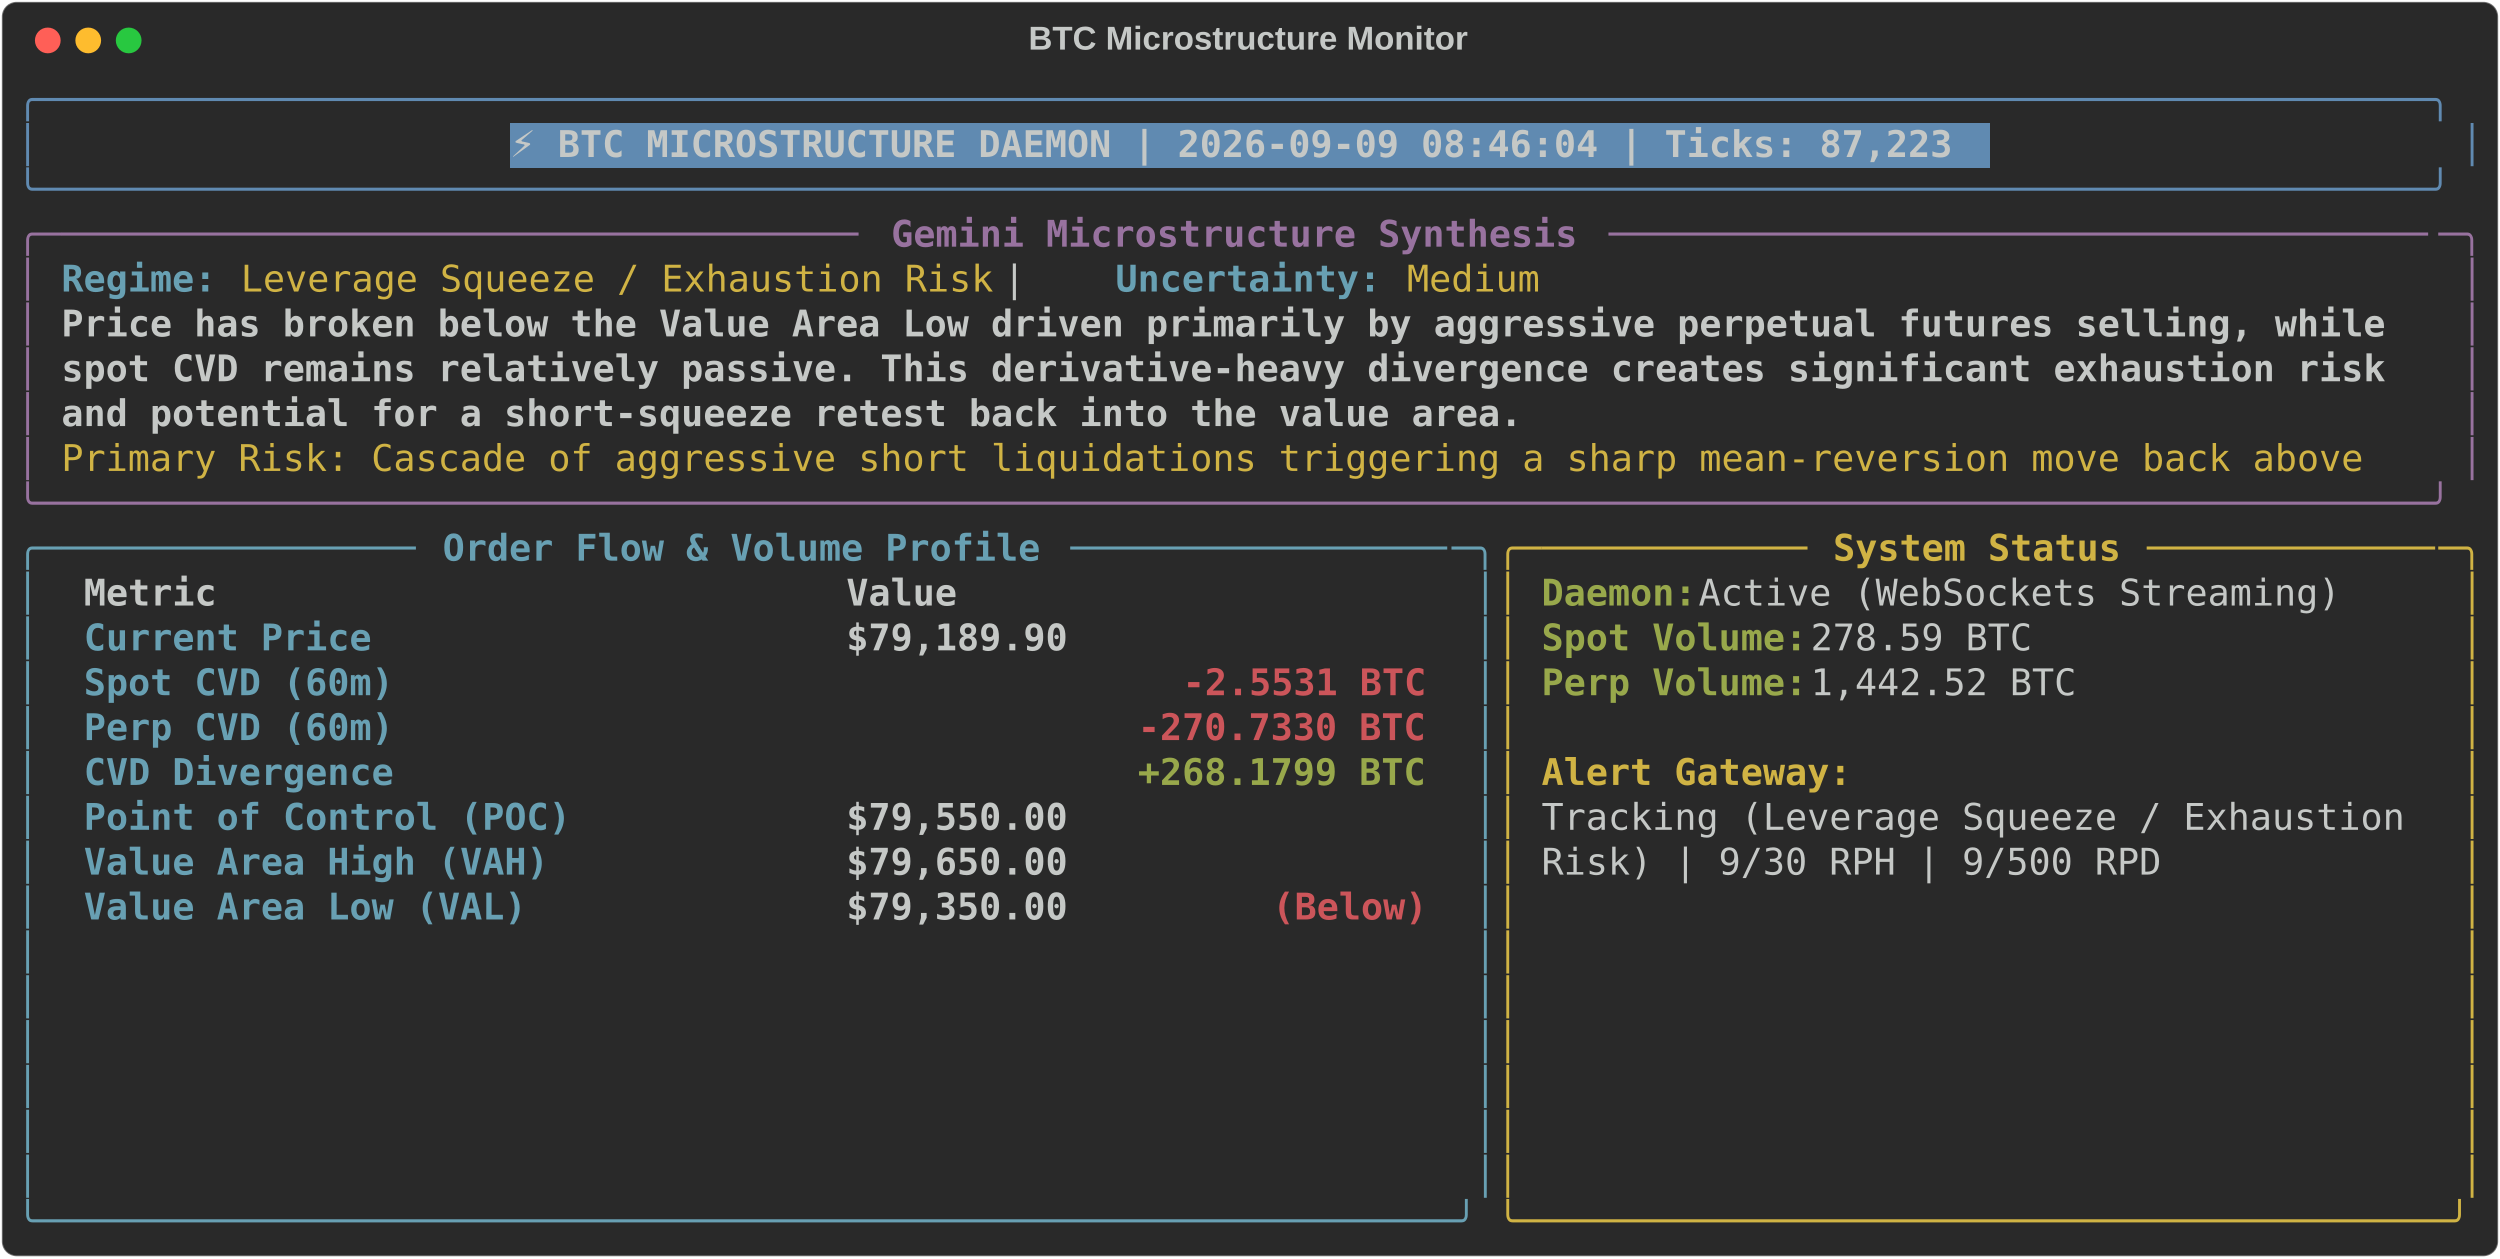
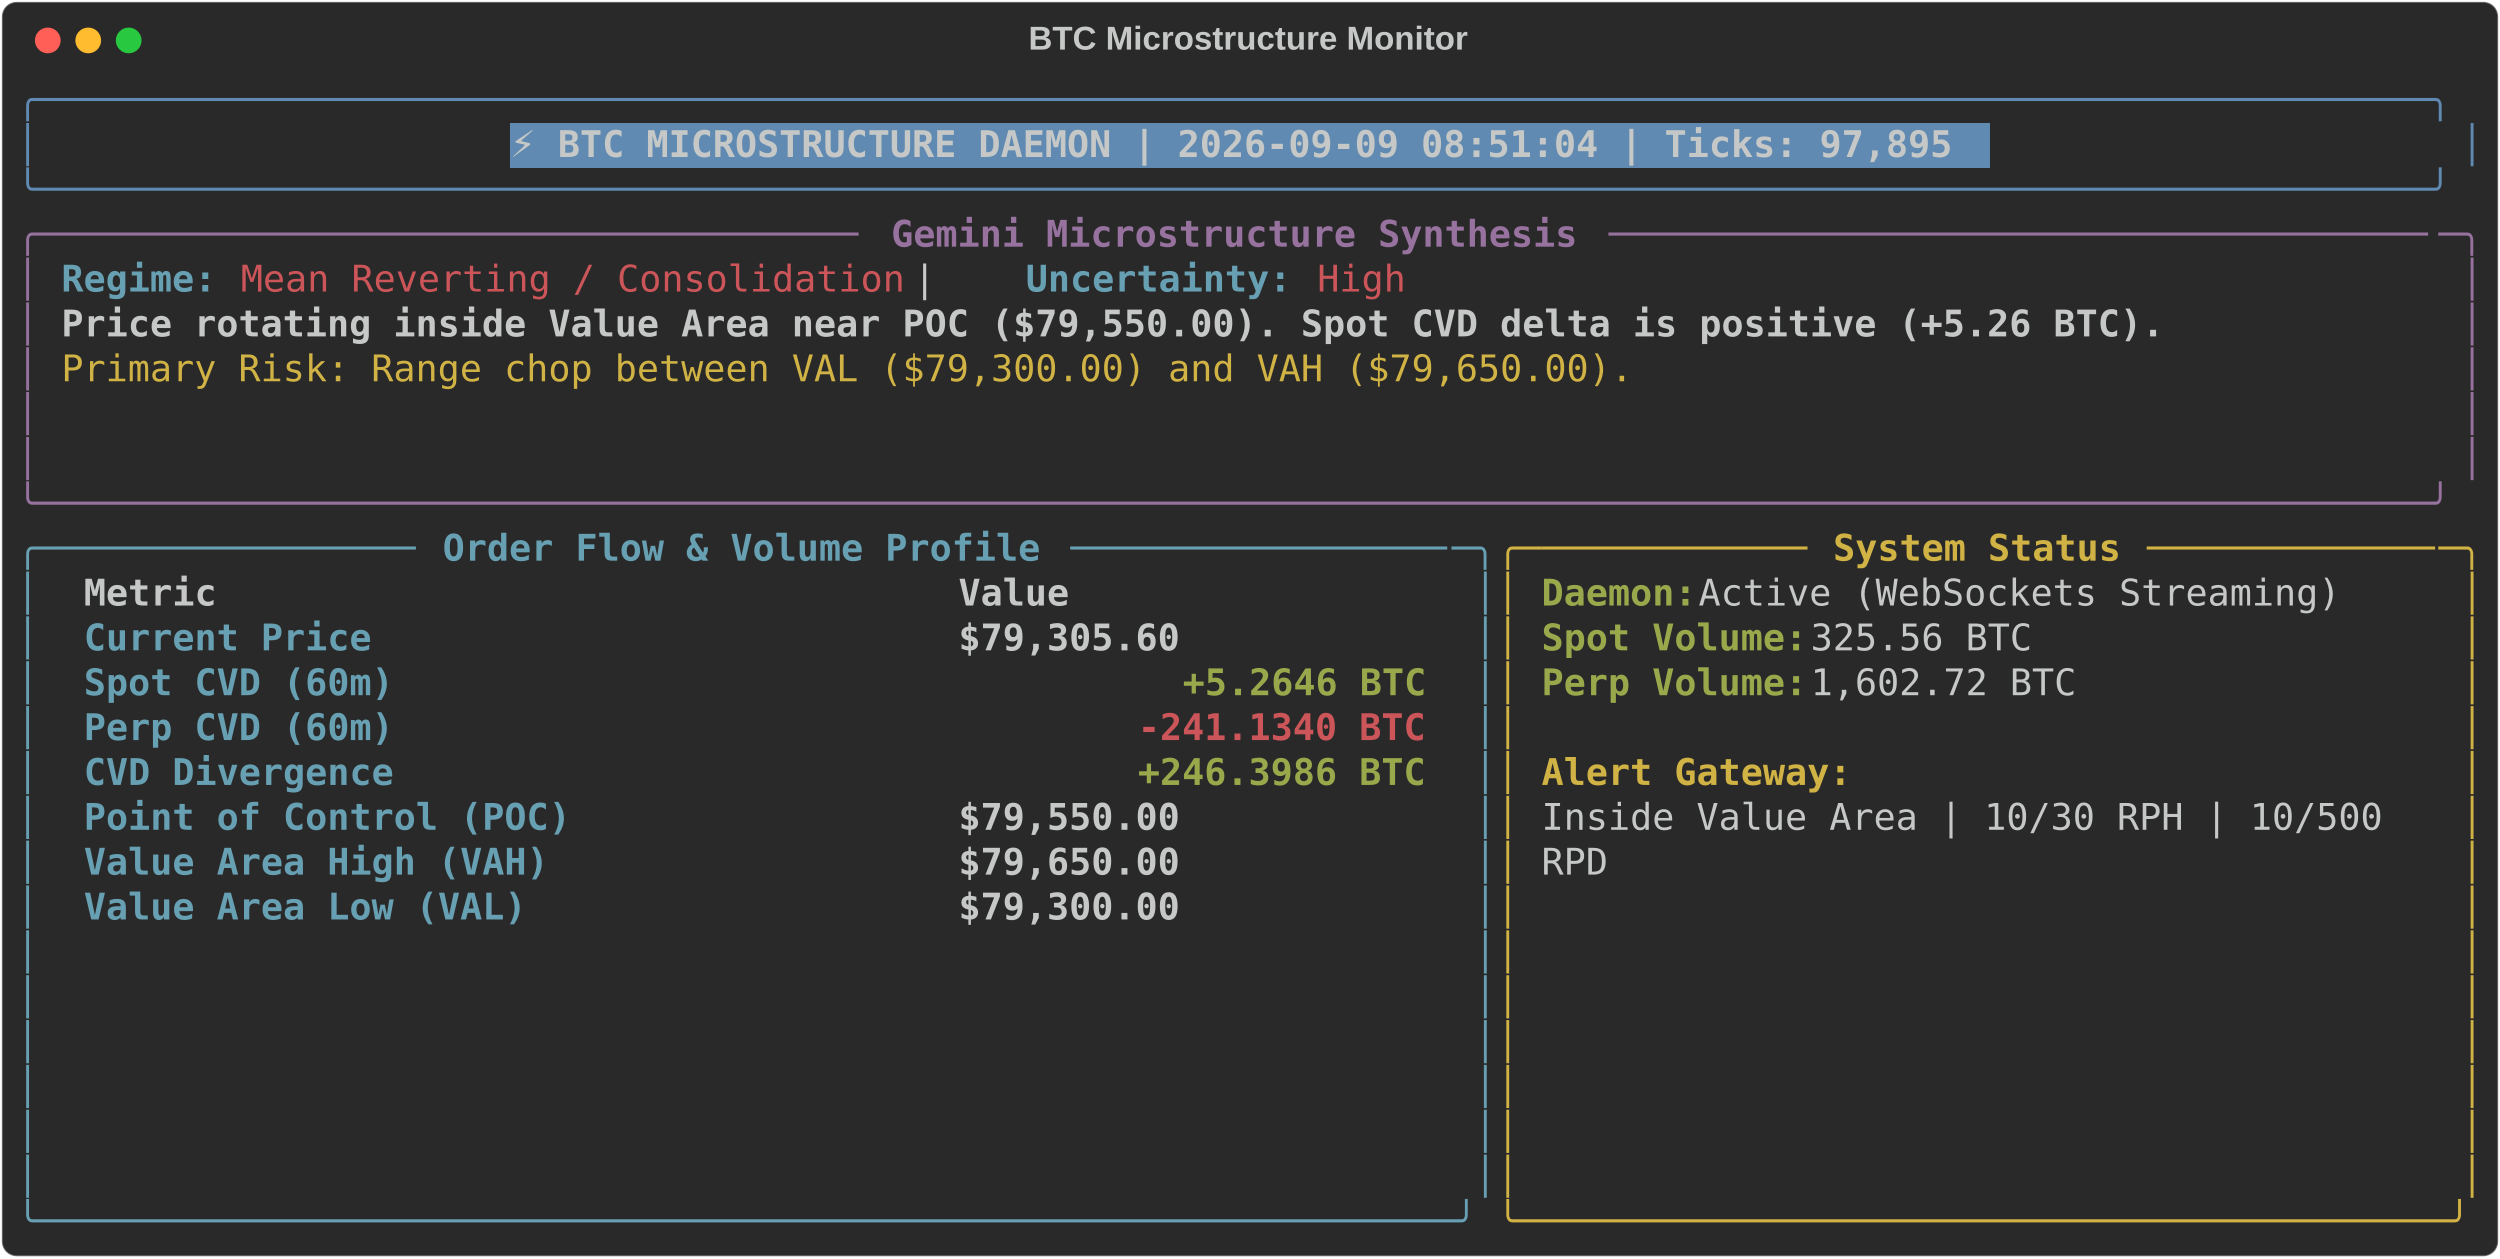
<svg xmlns="http://www.w3.org/2000/svg" class="rich-terminal" viewBox="0 0 1360 684.4">
  <style>

    @font-face {
        font-family: "Fira Code";
        src: local("FiraCode-Regular"),
                url("https://cdnjs.cloudflare.com/ajax/libs/firacode/6.2.0/woff2/FiraCode-Regular.woff2") format("woff2"),
                url("https://cdnjs.cloudflare.com/ajax/libs/firacode/6.2.0/woff/FiraCode-Regular.woff") format("woff");
        font-style: normal;
        font-weight: 400;
    }
    @font-face {
        font-family: "Fira Code";
        src: local("FiraCode-Bold"),
                url("https://cdnjs.cloudflare.com/ajax/libs/firacode/6.2.0/woff2/FiraCode-Bold.woff2") format("woff2"),
                url("https://cdnjs.cloudflare.com/ajax/libs/firacode/6.2.0/woff/FiraCode-Bold.woff") format("woff");
        font-style: bold;
        font-weight: 700;
    }

-     .terminal-1478745844-matrix {
+     .terminal-1047286802-matrix {
        font-family: Fira Code, monospace;
        font-size: 20px;
        line-height: 24.4px;
        font-variant-east-asian: full-width;
    }

-     .terminal-1478745844-title {
+     .terminal-1047286802-title {
        font-size: 18px;
        font-weight: bold;
        font-family: arial;
    }

-     .terminal-1478745844-r1 { fill: #608ab1 }
- .terminal-1478745844-r2 { fill: #c5c8c6 }
- .terminal-1478745844-r3 { fill: #c5c8c6;font-weight: bold }
- .terminal-1478745844-r4 { fill: #98729f }
- .terminal-1478745844-r5 { fill: #98729f;font-weight: bold }
- .terminal-1478745844-r6 { fill: #68a0b3;font-weight: bold }
- .terminal-1478745844-r7 { fill: #d0b344 }
- .terminal-1478745844-r8 { fill: #68a0b3 }
- .terminal-1478745844-r9 { fill: #d0b344;font-weight: bold }
- .terminal-1478745844-r10 { fill: #98a84b;font-weight: bold }
- .terminal-1478745844-r11 { fill: #cc555a;font-weight: bold }
+     .terminal-1047286802-r1 { fill: #608ab1 }
+ .terminal-1047286802-r2 { fill: #c5c8c6 }
+ .terminal-1047286802-r3 { fill: #c5c8c6;font-weight: bold }
+ .terminal-1047286802-r4 { fill: #98729f }
+ .terminal-1047286802-r5 { fill: #98729f;font-weight: bold }
+ .terminal-1047286802-r6 { fill: #68a0b3;font-weight: bold }
+ .terminal-1047286802-r7 { fill: #cc555a }
+ .terminal-1047286802-r8 { fill: #d0b344 }
+ .terminal-1047286802-r9 { fill: #68a0b3 }
+ .terminal-1047286802-r10 { fill: #d0b344;font-weight: bold }
+ .terminal-1047286802-r11 { fill: #98a84b;font-weight: bold }
+ .terminal-1047286802-r12 { fill: #cc555a;font-weight: bold }
    </style>
  <defs>
-     <clipPath id="terminal-1478745844-clip-terminal">
+     <clipPath id="terminal-1047286802-clip-terminal">
      <rect x="0" y="0" width="1341.0" height="633.4" />
    </clipPath>
-     <clipPath id="terminal-1478745844-line-0">
+     <clipPath id="terminal-1047286802-line-0">
      <rect x="0" y="1.5" width="1342" height="24.65" />
    </clipPath>
-     <clipPath id="terminal-1478745844-line-1">
+     <clipPath id="terminal-1047286802-line-1">
      <rect x="0" y="25.9" width="1342" height="24.65" />
    </clipPath>
-     <clipPath id="terminal-1478745844-line-2">
+     <clipPath id="terminal-1047286802-line-2">
      <rect x="0" y="50.3" width="1342" height="24.65" />
    </clipPath>
-     <clipPath id="terminal-1478745844-line-3">
+     <clipPath id="terminal-1047286802-line-3">
      <rect x="0" y="74.7" width="1342" height="24.65" />
    </clipPath>
-     <clipPath id="terminal-1478745844-line-4">
+     <clipPath id="terminal-1047286802-line-4">
      <rect x="0" y="99.1" width="1342" height="24.65" />
    </clipPath>
-     <clipPath id="terminal-1478745844-line-5">
+     <clipPath id="terminal-1047286802-line-5">
      <rect x="0" y="123.5" width="1342" height="24.65" />
    </clipPath>
-     <clipPath id="terminal-1478745844-line-6">
+     <clipPath id="terminal-1047286802-line-6">
      <rect x="0" y="147.9" width="1342" height="24.65" />
    </clipPath>
-     <clipPath id="terminal-1478745844-line-7">
+     <clipPath id="terminal-1047286802-line-7">
      <rect x="0" y="172.3" width="1342" height="24.65" />
    </clipPath>
-     <clipPath id="terminal-1478745844-line-8">
+     <clipPath id="terminal-1047286802-line-8">
      <rect x="0" y="196.7" width="1342" height="24.65" />
    </clipPath>
-     <clipPath id="terminal-1478745844-line-9">
+     <clipPath id="terminal-1047286802-line-9">
      <rect x="0" y="221.1" width="1342" height="24.65" />
    </clipPath>
-     <clipPath id="terminal-1478745844-line-10">
+     <clipPath id="terminal-1047286802-line-10">
      <rect x="0" y="245.5" width="1342" height="24.65" />
    </clipPath>
-     <clipPath id="terminal-1478745844-line-11">
+     <clipPath id="terminal-1047286802-line-11">
      <rect x="0" y="269.9" width="1342" height="24.65" />
    </clipPath>
-     <clipPath id="terminal-1478745844-line-12">
+     <clipPath id="terminal-1047286802-line-12">
      <rect x="0" y="294.3" width="1342" height="24.65" />
    </clipPath>
-     <clipPath id="terminal-1478745844-line-13">
+     <clipPath id="terminal-1047286802-line-13">
      <rect x="0" y="318.7" width="1342" height="24.65" />
    </clipPath>
-     <clipPath id="terminal-1478745844-line-14">
+     <clipPath id="terminal-1047286802-line-14">
      <rect x="0" y="343.1" width="1342" height="24.65" />
    </clipPath>
-     <clipPath id="terminal-1478745844-line-15">
+     <clipPath id="terminal-1047286802-line-15">
      <rect x="0" y="367.5" width="1342" height="24.65" />
    </clipPath>
-     <clipPath id="terminal-1478745844-line-16">
+     <clipPath id="terminal-1047286802-line-16">
      <rect x="0" y="391.9" width="1342" height="24.65" />
    </clipPath>
-     <clipPath id="terminal-1478745844-line-17">
+     <clipPath id="terminal-1047286802-line-17">
      <rect x="0" y="416.3" width="1342" height="24.65" />
    </clipPath>
-     <clipPath id="terminal-1478745844-line-18">
+     <clipPath id="terminal-1047286802-line-18">
      <rect x="0" y="440.7" width="1342" height="24.65" />
    </clipPath>
-     <clipPath id="terminal-1478745844-line-19">
+     <clipPath id="terminal-1047286802-line-19">
      <rect x="0" y="465.1" width="1342" height="24.65" />
    </clipPath>
-     <clipPath id="terminal-1478745844-line-20">
+     <clipPath id="terminal-1047286802-line-20">
      <rect x="0" y="489.5" width="1342" height="24.65" />
    </clipPath>
-     <clipPath id="terminal-1478745844-line-21">
+     <clipPath id="terminal-1047286802-line-21">
      <rect x="0" y="513.9" width="1342" height="24.65" />
    </clipPath>
-     <clipPath id="terminal-1478745844-line-22">
+     <clipPath id="terminal-1047286802-line-22">
      <rect x="0" y="538.3" width="1342" height="24.65" />
    </clipPath>
-     <clipPath id="terminal-1478745844-line-23">
+     <clipPath id="terminal-1047286802-line-23">
      <rect x="0" y="562.7" width="1342" height="24.65" />
    </clipPath>
-     <clipPath id="terminal-1478745844-line-24">
+     <clipPath id="terminal-1047286802-line-24">
      <rect x="0" y="587.1" width="1342" height="24.65" />
    </clipPath>
  </defs>
  <rect fill="#292929" stroke="rgba(255,255,255,0.35)" stroke-width="1" x="1" y="1" width="1358" height="682.4" rx="8" />
-   <text class="terminal-1478745844-title" fill="#c5c8c6" text-anchor="middle" x="679" y="27">BTC Microstructure Monitor</text>
+   <text class="terminal-1047286802-title" fill="#c5c8c6" text-anchor="middle" x="679" y="27">BTC Microstructure Monitor</text>
  <g transform="translate(26,22)">
    <circle cx="0" cy="0" r="7" fill="#ff5f57" />
    <circle cx="22" cy="0" r="7" fill="#febc2e" />
    <circle cx="44" cy="0" r="7" fill="#28c840" />
  </g>
-   <g transform="translate(9, 41)" clip-path="url(#terminal-1478745844-clip-terminal)">
+   <g transform="translate(9, 41)" clip-path="url(#terminal-1047286802-clip-terminal)">
    <rect fill="#608ab1" x="268.4" y="25.9" width="805.2" height="24.65" shape-rendering="crispEdges" />
-     <g class="terminal-1478745844-matrix">
-       <text class="terminal-1478745844-r1" x="0" y="20" textLength="1342" clip-path="url(#terminal-1478745844-line-0)">╭────────────────────────────────────────────────────────────────────────────────────────────────────────────╮</text>
-       <text class="terminal-1478745844-r2" x="1342" y="20" textLength="12.2" clip-path="url(#terminal-1478745844-line-0)">
- </text>
-       <text class="terminal-1478745844-r1" x="0" y="44.4" textLength="12.2" clip-path="url(#terminal-1478745844-line-1)">│</text>
-       <text class="terminal-1478745844-r3" x="268.4" y="44.4" textLength="793" clip-path="url(#terminal-1478745844-line-1)">⚡ BTC MICROSTRUCTURE DAEMON | 2026-09-09 08:46:04 | Ticks: 87,223</text>
-       <text class="terminal-1478745844-r1" x="1329.8" y="44.4" textLength="12.2" clip-path="url(#terminal-1478745844-line-1)">│</text>
-       <text class="terminal-1478745844-r2" x="1342" y="44.4" textLength="12.2" clip-path="url(#terminal-1478745844-line-1)">
- </text>
-       <text class="terminal-1478745844-r1" x="0" y="68.8" textLength="1342" clip-path="url(#terminal-1478745844-line-2)">╰────────────────────────────────────────────────────────────────────────────────────────────────────────────╯</text>
-       <text class="terminal-1478745844-r2" x="1342" y="68.8" textLength="12.2" clip-path="url(#terminal-1478745844-line-2)">
- </text>
-       <text class="terminal-1478745844-r4" x="0" y="93.2" textLength="24.4" clip-path="url(#terminal-1478745844-line-3)">╭─</text>
-       <text class="terminal-1478745844-r4" x="24.4" y="93.2" textLength="439.2" clip-path="url(#terminal-1478745844-line-3)">────────────────────────────────────</text>
-       <text class="terminal-1478745844-r5" x="475.8" y="93.2" textLength="378.2" clip-path="url(#terminal-1478745844-line-3)">Gemini Microstructure Synthesis</text>
-       <text class="terminal-1478745844-r4" x="866.2" y="93.2" textLength="451.4" clip-path="url(#terminal-1478745844-line-3)">─────────────────────────────────────</text>
-       <text class="terminal-1478745844-r4" x="1317.6" y="93.2" textLength="24.4" clip-path="url(#terminal-1478745844-line-3)">─╮</text>
-       <text class="terminal-1478745844-r2" x="1342" y="93.2" textLength="12.2" clip-path="url(#terminal-1478745844-line-3)">
- </text>
-       <text class="terminal-1478745844-r4" x="0" y="117.6" textLength="12.2" clip-path="url(#terminal-1478745844-line-4)">│</text>
-       <text class="terminal-1478745844-r6" x="24.4" y="117.6" textLength="85.4" clip-path="url(#terminal-1478745844-line-4)">Regime:</text>
-       <text class="terminal-1478745844-r7" x="122" y="117.6" textLength="414.8" clip-path="url(#terminal-1478745844-line-4)">Leverage Squeeze / Exhaustion Risk</text>
-       <text class="terminal-1478745844-r2" x="536.8" y="117.6" textLength="61" clip-path="url(#terminal-1478745844-line-4)">  |  </text>
-       <text class="terminal-1478745844-r6" x="597.8" y="117.6" textLength="146.4" clip-path="url(#terminal-1478745844-line-4)">Uncertainty:</text>
-       <text class="terminal-1478745844-r7" x="756.4" y="117.6" textLength="73.2" clip-path="url(#terminal-1478745844-line-4)">Medium</text>
-       <text class="terminal-1478745844-r4" x="1329.8" y="117.6" textLength="12.2" clip-path="url(#terminal-1478745844-line-4)">│</text>
-       <text class="terminal-1478745844-r2" x="1342" y="117.6" textLength="12.2" clip-path="url(#terminal-1478745844-line-4)">
- </text>
-       <text class="terminal-1478745844-r4" x="0" y="142" textLength="12.2" clip-path="url(#terminal-1478745844-line-5)">│</text>
-       <text class="terminal-1478745844-r3" x="24.4" y="142" textLength="1293.2" clip-path="url(#terminal-1478745844-line-5)">Price has broken below the Value Area Low driven primarily by aggressive perpetual futures selling, while </text>
-       <text class="terminal-1478745844-r4" x="1329.8" y="142" textLength="12.2" clip-path="url(#terminal-1478745844-line-5)">│</text>
-       <text class="terminal-1478745844-r2" x="1342" y="142" textLength="12.2" clip-path="url(#terminal-1478745844-line-5)">
- </text>
-       <text class="terminal-1478745844-r4" x="0" y="166.4" textLength="12.2" clip-path="url(#terminal-1478745844-line-6)">│</text>
-       <text class="terminal-1478745844-r3" x="24.4" y="166.4" textLength="1293.2" clip-path="url(#terminal-1478745844-line-6)">spot CVD remains relatively passive. This derivative-heavy divergence creates significant exhaustion risk </text>
-       <text class="terminal-1478745844-r4" x="1329.8" y="166.4" textLength="12.2" clip-path="url(#terminal-1478745844-line-6)">│</text>
-       <text class="terminal-1478745844-r2" x="1342" y="166.4" textLength="12.2" clip-path="url(#terminal-1478745844-line-6)">
- </text>
-       <text class="terminal-1478745844-r4" x="0" y="190.8" textLength="12.2" clip-path="url(#terminal-1478745844-line-7)">│</text>
-       <text class="terminal-1478745844-r3" x="24.4" y="190.8" textLength="805.2" clip-path="url(#terminal-1478745844-line-7)">and potential for a short-squeeze retest back into the value area.</text>
-       <text class="terminal-1478745844-r4" x="1329.8" y="190.8" textLength="12.2" clip-path="url(#terminal-1478745844-line-7)">│</text>
-       <text class="terminal-1478745844-r2" x="1342" y="190.8" textLength="12.2" clip-path="url(#terminal-1478745844-line-7)">
- </text>
-       <text class="terminal-1478745844-r4" x="0" y="215.2" textLength="12.2" clip-path="url(#terminal-1478745844-line-8)">│</text>
-       <text class="terminal-1478745844-r7" x="24.4" y="215.2" textLength="1281" clip-path="url(#terminal-1478745844-line-8)">Primary Risk: Cascade of aggressive short liquidations triggering a sharp mean-reversion move back above </text>
-       <text class="terminal-1478745844-r4" x="1329.8" y="215.2" textLength="12.2" clip-path="url(#terminal-1478745844-line-8)">│</text>
-       <text class="terminal-1478745844-r2" x="1342" y="215.2" textLength="12.2" clip-path="url(#terminal-1478745844-line-8)">
- </text>
-       <text class="terminal-1478745844-r4" x="0" y="239.6" textLength="1342" clip-path="url(#terminal-1478745844-line-9)">╰────────────────────────────────────────────────────────────────────────────────────────────────────────────╯</text>
-       <text class="terminal-1478745844-r2" x="1342" y="239.6" textLength="12.2" clip-path="url(#terminal-1478745844-line-9)">
- </text>
-       <text class="terminal-1478745844-r8" x="0" y="264" textLength="24.4" clip-path="url(#terminal-1478745844-line-10)">╭─</text>
-       <text class="terminal-1478745844-r8" x="24.4" y="264" textLength="195.2" clip-path="url(#terminal-1478745844-line-10)">────────────────</text>
-       <text class="terminal-1478745844-r6" x="231.8" y="264" textLength="329.4" clip-path="url(#terminal-1478745844-line-10)">Order Flow &amp; Volume Profile</text>
-       <text class="terminal-1478745844-r8" x="573.4" y="264" textLength="207.4" clip-path="url(#terminal-1478745844-line-10)">─────────────────</text>
-       <text class="terminal-1478745844-r8" x="780.8" y="264" textLength="24.4" clip-path="url(#terminal-1478745844-line-10)">─╮</text>
-       <text class="terminal-1478745844-r7" x="805.2" y="264" textLength="24.4" clip-path="url(#terminal-1478745844-line-10)">╭─</text>
-       <text class="terminal-1478745844-r7" x="829.6" y="264" textLength="146.4" clip-path="url(#terminal-1478745844-line-10)">────────────</text>
-       <text class="terminal-1478745844-r9" x="988.2" y="264" textLength="158.6" clip-path="url(#terminal-1478745844-line-10)">System Status</text>
-       <text class="terminal-1478745844-r7" x="1159" y="264" textLength="158.6" clip-path="url(#terminal-1478745844-line-10)">─────────────</text>
-       <text class="terminal-1478745844-r7" x="1317.6" y="264" textLength="24.4" clip-path="url(#terminal-1478745844-line-10)">─╮</text>
-       <text class="terminal-1478745844-r2" x="1342" y="264" textLength="12.2" clip-path="url(#terminal-1478745844-line-10)">
- </text>
-       <text class="terminal-1478745844-r8" x="0" y="288.4" textLength="12.2" clip-path="url(#terminal-1478745844-line-11)">│</text>
-       <text class="terminal-1478745844-r3" x="36.6" y="288.4" textLength="390.4" clip-path="url(#terminal-1478745844-line-11)">Metric                          </text>
-       <text class="terminal-1478745844-r3" x="451.4" y="288.4" textLength="317.2" clip-path="url(#terminal-1478745844-line-11)">                     Value</text>
-       <text class="terminal-1478745844-r8" x="793" y="288.4" textLength="12.2" clip-path="url(#terminal-1478745844-line-11)">│</text>
-       <text class="terminal-1478745844-r7" x="805.2" y="288.4" textLength="12.2" clip-path="url(#terminal-1478745844-line-11)">│</text>
-       <text class="terminal-1478745844-r10" x="829.6" y="288.4" textLength="85.4" clip-path="url(#terminal-1478745844-line-11)">Daemon:</text>
-       <text class="terminal-1478745844-r2" x="915" y="288.4" textLength="366" clip-path="url(#terminal-1478745844-line-11)"> Active (WebSockets Streaming)</text>
-       <text class="terminal-1478745844-r7" x="1329.8" y="288.4" textLength="12.2" clip-path="url(#terminal-1478745844-line-11)">│</text>
-       <text class="terminal-1478745844-r2" x="1342" y="288.4" textLength="12.2" clip-path="url(#terminal-1478745844-line-11)">
- </text>
-       <text class="terminal-1478745844-r8" x="0" y="312.8" textLength="12.2" clip-path="url(#terminal-1478745844-line-12)">│</text>
-       <text class="terminal-1478745844-r6" x="36.6" y="312.8" textLength="390.4" clip-path="url(#terminal-1478745844-line-12)">Current Price                   </text>
-       <text class="terminal-1478745844-r3" x="451.4" y="312.8" textLength="317.2" clip-path="url(#terminal-1478745844-line-12)">                $79,189.90</text>
-       <text class="terminal-1478745844-r8" x="793" y="312.8" textLength="12.2" clip-path="url(#terminal-1478745844-line-12)">│</text>
-       <text class="terminal-1478745844-r7" x="805.2" y="312.8" textLength="12.2" clip-path="url(#terminal-1478745844-line-12)">│</text>
-       <text class="terminal-1478745844-r10" x="829.6" y="312.8" textLength="146.4" clip-path="url(#terminal-1478745844-line-12)">Spot Volume:</text>
-       <text class="terminal-1478745844-r2" x="976" y="312.8" textLength="134.2" clip-path="url(#terminal-1478745844-line-12)"> 278.59 BTC</text>
-       <text class="terminal-1478745844-r7" x="1329.8" y="312.8" textLength="12.2" clip-path="url(#terminal-1478745844-line-12)">│</text>
-       <text class="terminal-1478745844-r2" x="1342" y="312.8" textLength="12.2" clip-path="url(#terminal-1478745844-line-12)">
- </text>
-       <text class="terminal-1478745844-r8" x="0" y="337.2" textLength="12.2" clip-path="url(#terminal-1478745844-line-13)">│</text>
-       <text class="terminal-1478745844-r6" x="36.6" y="337.2" textLength="390.4" clip-path="url(#terminal-1478745844-line-13)">Spot CVD (60m)                  </text>
-       <text class="terminal-1478745844-r11" x="634.4" y="337.2" textLength="134.2" clip-path="url(#terminal-1478745844-line-13)">-2.5531 BTC</text>
-       <text class="terminal-1478745844-r8" x="793" y="337.2" textLength="12.2" clip-path="url(#terminal-1478745844-line-13)">│</text>
-       <text class="terminal-1478745844-r7" x="805.2" y="337.2" textLength="12.2" clip-path="url(#terminal-1478745844-line-13)">│</text>
-       <text class="terminal-1478745844-r10" x="829.6" y="337.2" textLength="146.4" clip-path="url(#terminal-1478745844-line-13)">Perp Volume:</text>
-       <text class="terminal-1478745844-r2" x="976" y="337.2" textLength="158.6" clip-path="url(#terminal-1478745844-line-13)"> 1,442.52 BTC</text>
-       <text class="terminal-1478745844-r7" x="1329.8" y="337.2" textLength="12.2" clip-path="url(#terminal-1478745844-line-13)">│</text>
-       <text class="terminal-1478745844-r2" x="1342" y="337.2" textLength="12.2" clip-path="url(#terminal-1478745844-line-13)">
- </text>
-       <text class="terminal-1478745844-r8" x="0" y="361.6" textLength="12.2" clip-path="url(#terminal-1478745844-line-14)">│</text>
-       <text class="terminal-1478745844-r6" x="36.6" y="361.6" textLength="390.4" clip-path="url(#terminal-1478745844-line-14)">Perp CVD (60m)                  </text>
-       <text class="terminal-1478745844-r11" x="610" y="361.6" textLength="158.6" clip-path="url(#terminal-1478745844-line-14)">-270.7330 BTC</text>
-       <text class="terminal-1478745844-r8" x="793" y="361.6" textLength="12.2" clip-path="url(#terminal-1478745844-line-14)">│</text>
-       <text class="terminal-1478745844-r7" x="805.2" y="361.6" textLength="12.2" clip-path="url(#terminal-1478745844-line-14)">│</text>
-       <text class="terminal-1478745844-r7" x="1329.8" y="361.6" textLength="12.2" clip-path="url(#terminal-1478745844-line-14)">│</text>
-       <text class="terminal-1478745844-r2" x="1342" y="361.6" textLength="12.2" clip-path="url(#terminal-1478745844-line-14)">
- </text>
-       <text class="terminal-1478745844-r8" x="0" y="386" textLength="12.2" clip-path="url(#terminal-1478745844-line-15)">│</text>
-       <text class="terminal-1478745844-r6" x="36.6" y="386" textLength="390.4" clip-path="url(#terminal-1478745844-line-15)">CVD Divergence                  </text>
-       <text class="terminal-1478745844-r10" x="610" y="386" textLength="158.6" clip-path="url(#terminal-1478745844-line-15)">+268.1799 BTC</text>
-       <text class="terminal-1478745844-r8" x="793" y="386" textLength="12.2" clip-path="url(#terminal-1478745844-line-15)">│</text>
-       <text class="terminal-1478745844-r7" x="805.2" y="386" textLength="12.2" clip-path="url(#terminal-1478745844-line-15)">│</text>
-       <text class="terminal-1478745844-r9" x="829.6" y="386" textLength="170.8" clip-path="url(#terminal-1478745844-line-15)">Alert Gateway:</text>
-       <text class="terminal-1478745844-r7" x="1329.8" y="386" textLength="12.2" clip-path="url(#terminal-1478745844-line-15)">│</text>
-       <text class="terminal-1478745844-r2" x="1342" y="386" textLength="12.2" clip-path="url(#terminal-1478745844-line-15)">
- </text>
-       <text class="terminal-1478745844-r8" x="0" y="410.4" textLength="12.2" clip-path="url(#terminal-1478745844-line-16)">│</text>
-       <text class="terminal-1478745844-r6" x="36.6" y="410.4" textLength="390.4" clip-path="url(#terminal-1478745844-line-16)">Point of Control (POC)          </text>
-       <text class="terminal-1478745844-r3" x="451.4" y="410.4" textLength="317.2" clip-path="url(#terminal-1478745844-line-16)">                $79,550.00</text>
-       <text class="terminal-1478745844-r8" x="793" y="410.4" textLength="12.2" clip-path="url(#terminal-1478745844-line-16)">│</text>
-       <text class="terminal-1478745844-r7" x="805.2" y="410.4" textLength="12.2" clip-path="url(#terminal-1478745844-line-16)">│</text>
-       <text class="terminal-1478745844-r2" x="829.6" y="410.4" textLength="488" clip-path="url(#terminal-1478745844-line-16)">Tracking (Leverage Squeeze / Exhaustion </text>
-       <text class="terminal-1478745844-r7" x="1329.8" y="410.4" textLength="12.2" clip-path="url(#terminal-1478745844-line-16)">│</text>
-       <text class="terminal-1478745844-r2" x="1342" y="410.4" textLength="12.2" clip-path="url(#terminal-1478745844-line-16)">
- </text>
-       <text class="terminal-1478745844-r8" x="0" y="434.8" textLength="12.2" clip-path="url(#terminal-1478745844-line-17)">│</text>
-       <text class="terminal-1478745844-r6" x="36.6" y="434.8" textLength="390.4" clip-path="url(#terminal-1478745844-line-17)">Value Area High (VAH)           </text>
-       <text class="terminal-1478745844-r3" x="451.4" y="434.8" textLength="317.2" clip-path="url(#terminal-1478745844-line-17)">                $79,650.00</text>
-       <text class="terminal-1478745844-r8" x="793" y="434.8" textLength="12.2" clip-path="url(#terminal-1478745844-line-17)">│</text>
-       <text class="terminal-1478745844-r7" x="805.2" y="434.8" textLength="12.2" clip-path="url(#terminal-1478745844-line-17)">│</text>
-       <text class="terminal-1478745844-r2" x="829.6" y="434.8" textLength="341.6" clip-path="url(#terminal-1478745844-line-17)">Risk) | 9/30 RPH | 9/500 RPD</text>
-       <text class="terminal-1478745844-r7" x="1329.8" y="434.8" textLength="12.2" clip-path="url(#terminal-1478745844-line-17)">│</text>
-       <text class="terminal-1478745844-r2" x="1342" y="434.8" textLength="12.2" clip-path="url(#terminal-1478745844-line-17)">
- </text>
-       <text class="terminal-1478745844-r8" x="0" y="459.2" textLength="12.2" clip-path="url(#terminal-1478745844-line-18)">│</text>
-       <text class="terminal-1478745844-r6" x="36.6" y="459.2" textLength="390.4" clip-path="url(#terminal-1478745844-line-18)">Value Area Low (VAL)            </text>
-       <text class="terminal-1478745844-r3" x="451.4" y="459.2" textLength="231.8" clip-path="url(#terminal-1478745844-line-18)">        $79,350.00 </text>
-       <text class="terminal-1478745844-r11" x="683.2" y="459.2" textLength="85.4" clip-path="url(#terminal-1478745844-line-18)">(Below)</text>
-       <text class="terminal-1478745844-r8" x="793" y="459.2" textLength="12.2" clip-path="url(#terminal-1478745844-line-18)">│</text>
-       <text class="terminal-1478745844-r7" x="805.2" y="459.2" textLength="12.2" clip-path="url(#terminal-1478745844-line-18)">│</text>
-       <text class="terminal-1478745844-r7" x="1329.8" y="459.2" textLength="12.2" clip-path="url(#terminal-1478745844-line-18)">│</text>
-       <text class="terminal-1478745844-r2" x="1342" y="459.2" textLength="12.2" clip-path="url(#terminal-1478745844-line-18)">
- </text>
-       <text class="terminal-1478745844-r8" x="0" y="483.6" textLength="12.2" clip-path="url(#terminal-1478745844-line-19)">│</text>
-       <text class="terminal-1478745844-r8" x="793" y="483.6" textLength="12.2" clip-path="url(#terminal-1478745844-line-19)">│</text>
-       <text class="terminal-1478745844-r7" x="805.2" y="483.6" textLength="12.2" clip-path="url(#terminal-1478745844-line-19)">│</text>
-       <text class="terminal-1478745844-r7" x="1329.8" y="483.6" textLength="12.2" clip-path="url(#terminal-1478745844-line-19)">│</text>
-       <text class="terminal-1478745844-r2" x="1342" y="483.6" textLength="12.2" clip-path="url(#terminal-1478745844-line-19)">
- </text>
-       <text class="terminal-1478745844-r8" x="0" y="508" textLength="12.2" clip-path="url(#terminal-1478745844-line-20)">│</text>
-       <text class="terminal-1478745844-r8" x="793" y="508" textLength="12.2" clip-path="url(#terminal-1478745844-line-20)">│</text>
-       <text class="terminal-1478745844-r7" x="805.2" y="508" textLength="12.2" clip-path="url(#terminal-1478745844-line-20)">│</text>
-       <text class="terminal-1478745844-r7" x="1329.8" y="508" textLength="12.2" clip-path="url(#terminal-1478745844-line-20)">│</text>
-       <text class="terminal-1478745844-r2" x="1342" y="508" textLength="12.2" clip-path="url(#terminal-1478745844-line-20)">
- </text>
-       <text class="terminal-1478745844-r8" x="0" y="532.4" textLength="12.2" clip-path="url(#terminal-1478745844-line-21)">│</text>
-       <text class="terminal-1478745844-r8" x="793" y="532.4" textLength="12.2" clip-path="url(#terminal-1478745844-line-21)">│</text>
-       <text class="terminal-1478745844-r7" x="805.2" y="532.4" textLength="12.2" clip-path="url(#terminal-1478745844-line-21)">│</text>
-       <text class="terminal-1478745844-r7" x="1329.8" y="532.4" textLength="12.2" clip-path="url(#terminal-1478745844-line-21)">│</text>
-       <text class="terminal-1478745844-r2" x="1342" y="532.4" textLength="12.2" clip-path="url(#terminal-1478745844-line-21)">
- </text>
-       <text class="terminal-1478745844-r8" x="0" y="556.8" textLength="12.2" clip-path="url(#terminal-1478745844-line-22)">│</text>
-       <text class="terminal-1478745844-r8" x="793" y="556.8" textLength="12.2" clip-path="url(#terminal-1478745844-line-22)">│</text>
-       <text class="terminal-1478745844-r7" x="805.2" y="556.8" textLength="12.2" clip-path="url(#terminal-1478745844-line-22)">│</text>
-       <text class="terminal-1478745844-r7" x="1329.8" y="556.8" textLength="12.2" clip-path="url(#terminal-1478745844-line-22)">│</text>
-       <text class="terminal-1478745844-r2" x="1342" y="556.8" textLength="12.2" clip-path="url(#terminal-1478745844-line-22)">
- </text>
-       <text class="terminal-1478745844-r8" x="0" y="581.2" textLength="12.2" clip-path="url(#terminal-1478745844-line-23)">│</text>
-       <text class="terminal-1478745844-r8" x="793" y="581.2" textLength="12.2" clip-path="url(#terminal-1478745844-line-23)">│</text>
-       <text class="terminal-1478745844-r7" x="805.2" y="581.2" textLength="12.2" clip-path="url(#terminal-1478745844-line-23)">│</text>
-       <text class="terminal-1478745844-r7" x="1329.8" y="581.2" textLength="12.2" clip-path="url(#terminal-1478745844-line-23)">│</text>
-       <text class="terminal-1478745844-r2" x="1342" y="581.2" textLength="12.2" clip-path="url(#terminal-1478745844-line-23)">
- </text>
-       <text class="terminal-1478745844-r8" x="0" y="605.6" textLength="12.2" clip-path="url(#terminal-1478745844-line-24)">│</text>
-       <text class="terminal-1478745844-r8" x="793" y="605.6" textLength="12.2" clip-path="url(#terminal-1478745844-line-24)">│</text>
-       <text class="terminal-1478745844-r7" x="805.2" y="605.6" textLength="12.2" clip-path="url(#terminal-1478745844-line-24)">│</text>
-       <text class="terminal-1478745844-r7" x="1329.8" y="605.6" textLength="12.2" clip-path="url(#terminal-1478745844-line-24)">│</text>
-       <text class="terminal-1478745844-r2" x="1342" y="605.6" textLength="12.2" clip-path="url(#terminal-1478745844-line-24)">
- </text>
-       <text class="terminal-1478745844-r8" x="0" y="630" textLength="805.2" clip-path="url(#terminal-1478745844-line-25)">╰────────────────────────────────────────────────────────────────╯</text>
-       <text class="terminal-1478745844-r7" x="805.2" y="630" textLength="536.8" clip-path="url(#terminal-1478745844-line-25)">╰──────────────────────────────────────────╯</text>
-       <text class="terminal-1478745844-r2" x="1342" y="630" textLength="12.2" clip-path="url(#terminal-1478745844-line-25)">
+     <g class="terminal-1047286802-matrix">
+       <text class="terminal-1047286802-r1" x="0" y="20" textLength="1342" clip-path="url(#terminal-1047286802-line-0)">╭────────────────────────────────────────────────────────────────────────────────────────────────────────────╮</text>
+       <text class="terminal-1047286802-r2" x="1342" y="20" textLength="12.2" clip-path="url(#terminal-1047286802-line-0)">
+ </text>
+       <text class="terminal-1047286802-r1" x="0" y="44.4" textLength="12.2" clip-path="url(#terminal-1047286802-line-1)">│</text>
+       <text class="terminal-1047286802-r3" x="268.4" y="44.4" textLength="793" clip-path="url(#terminal-1047286802-line-1)">⚡ BTC MICROSTRUCTURE DAEMON | 2026-09-09 08:51:04 | Ticks: 97,895</text>
+       <text class="terminal-1047286802-r1" x="1329.8" y="44.4" textLength="12.2" clip-path="url(#terminal-1047286802-line-1)">│</text>
+       <text class="terminal-1047286802-r2" x="1342" y="44.4" textLength="12.2" clip-path="url(#terminal-1047286802-line-1)">
+ </text>
+       <text class="terminal-1047286802-r1" x="0" y="68.8" textLength="1342" clip-path="url(#terminal-1047286802-line-2)">╰────────────────────────────────────────────────────────────────────────────────────────────────────────────╯</text>
+       <text class="terminal-1047286802-r2" x="1342" y="68.8" textLength="12.2" clip-path="url(#terminal-1047286802-line-2)">
+ </text>
+       <text class="terminal-1047286802-r4" x="0" y="93.2" textLength="24.4" clip-path="url(#terminal-1047286802-line-3)">╭─</text>
+       <text class="terminal-1047286802-r4" x="24.4" y="93.2" textLength="439.2" clip-path="url(#terminal-1047286802-line-3)">────────────────────────────────────</text>
+       <text class="terminal-1047286802-r5" x="475.8" y="93.2" textLength="378.2" clip-path="url(#terminal-1047286802-line-3)">Gemini Microstructure Synthesis</text>
+       <text class="terminal-1047286802-r4" x="866.2" y="93.2" textLength="451.4" clip-path="url(#terminal-1047286802-line-3)">─────────────────────────────────────</text>
+       <text class="terminal-1047286802-r4" x="1317.6" y="93.2" textLength="24.4" clip-path="url(#terminal-1047286802-line-3)">─╮</text>
+       <text class="terminal-1047286802-r2" x="1342" y="93.2" textLength="12.2" clip-path="url(#terminal-1047286802-line-3)">
+ </text>
+       <text class="terminal-1047286802-r4" x="0" y="117.6" textLength="12.2" clip-path="url(#terminal-1047286802-line-4)">│</text>
+       <text class="terminal-1047286802-r6" x="24.4" y="117.6" textLength="85.4" clip-path="url(#terminal-1047286802-line-4)">Regime:</text>
+       <text class="terminal-1047286802-r7" x="122" y="117.6" textLength="366" clip-path="url(#terminal-1047286802-line-4)">Mean Reverting / Consolidation</text>
+       <text class="terminal-1047286802-r2" x="488" y="117.6" textLength="61" clip-path="url(#terminal-1047286802-line-4)">  |  </text>
+       <text class="terminal-1047286802-r6" x="549" y="117.6" textLength="146.4" clip-path="url(#terminal-1047286802-line-4)">Uncertainty:</text>
+       <text class="terminal-1047286802-r7" x="707.6" y="117.6" textLength="48.8" clip-path="url(#terminal-1047286802-line-4)">High</text>
+       <text class="terminal-1047286802-r4" x="1329.8" y="117.6" textLength="12.2" clip-path="url(#terminal-1047286802-line-4)">│</text>
+       <text class="terminal-1047286802-r2" x="1342" y="117.6" textLength="12.2" clip-path="url(#terminal-1047286802-line-4)">
+ </text>
+       <text class="terminal-1047286802-r4" x="0" y="142" textLength="12.2" clip-path="url(#terminal-1047286802-line-5)">│</text>
+       <text class="terminal-1047286802-r3" x="24.4" y="142" textLength="1159" clip-path="url(#terminal-1047286802-line-5)">Price rotating inside Value Area near POC ($79,550.00). Spot CVD delta is positive (+5.26 BTC).</text>
+       <text class="terminal-1047286802-r4" x="1329.8" y="142" textLength="12.2" clip-path="url(#terminal-1047286802-line-5)">│</text>
+       <text class="terminal-1047286802-r2" x="1342" y="142" textLength="12.2" clip-path="url(#terminal-1047286802-line-5)">
+ </text>
+       <text class="terminal-1047286802-r4" x="0" y="166.4" textLength="12.2" clip-path="url(#terminal-1047286802-line-6)">│</text>
+       <text class="terminal-1047286802-r8" x="24.4" y="166.4" textLength="866.2" clip-path="url(#terminal-1047286802-line-6)">Primary Risk: Range chop between VAL ($79,300.00) and VAH ($79,650.00).</text>
+       <text class="terminal-1047286802-r4" x="1329.8" y="166.4" textLength="12.2" clip-path="url(#terminal-1047286802-line-6)">│</text>
+       <text class="terminal-1047286802-r2" x="1342" y="166.4" textLength="12.2" clip-path="url(#terminal-1047286802-line-6)">
+ </text>
+       <text class="terminal-1047286802-r4" x="0" y="190.8" textLength="12.2" clip-path="url(#terminal-1047286802-line-7)">│</text>
+       <text class="terminal-1047286802-r4" x="1329.8" y="190.8" textLength="12.2" clip-path="url(#terminal-1047286802-line-7)">│</text>
+       <text class="terminal-1047286802-r2" x="1342" y="190.8" textLength="12.2" clip-path="url(#terminal-1047286802-line-7)">
+ </text>
+       <text class="terminal-1047286802-r4" x="0" y="215.2" textLength="12.2" clip-path="url(#terminal-1047286802-line-8)">│</text>
+       <text class="terminal-1047286802-r4" x="1329.8" y="215.2" textLength="12.2" clip-path="url(#terminal-1047286802-line-8)">│</text>
+       <text class="terminal-1047286802-r2" x="1342" y="215.2" textLength="12.2" clip-path="url(#terminal-1047286802-line-8)">
+ </text>
+       <text class="terminal-1047286802-r4" x="0" y="239.6" textLength="1342" clip-path="url(#terminal-1047286802-line-9)">╰────────────────────────────────────────────────────────────────────────────────────────────────────────────╯</text>
+       <text class="terminal-1047286802-r2" x="1342" y="239.6" textLength="12.2" clip-path="url(#terminal-1047286802-line-9)">
+ </text>
+       <text class="terminal-1047286802-r9" x="0" y="264" textLength="24.4" clip-path="url(#terminal-1047286802-line-10)">╭─</text>
+       <text class="terminal-1047286802-r9" x="24.4" y="264" textLength="195.2" clip-path="url(#terminal-1047286802-line-10)">────────────────</text>
+       <text class="terminal-1047286802-r6" x="231.8" y="264" textLength="329.4" clip-path="url(#terminal-1047286802-line-10)">Order Flow &amp; Volume Profile</text>
+       <text class="terminal-1047286802-r9" x="573.4" y="264" textLength="207.4" clip-path="url(#terminal-1047286802-line-10)">─────────────────</text>
+       <text class="terminal-1047286802-r9" x="780.8" y="264" textLength="24.4" clip-path="url(#terminal-1047286802-line-10)">─╮</text>
+       <text class="terminal-1047286802-r8" x="805.2" y="264" textLength="24.4" clip-path="url(#terminal-1047286802-line-10)">╭─</text>
+       <text class="terminal-1047286802-r8" x="829.6" y="264" textLength="146.4" clip-path="url(#terminal-1047286802-line-10)">────────────</text>
+       <text class="terminal-1047286802-r10" x="988.2" y="264" textLength="158.6" clip-path="url(#terminal-1047286802-line-10)">System Status</text>
+       <text class="terminal-1047286802-r8" x="1159" y="264" textLength="158.6" clip-path="url(#terminal-1047286802-line-10)">─────────────</text>
+       <text class="terminal-1047286802-r8" x="1317.6" y="264" textLength="24.4" clip-path="url(#terminal-1047286802-line-10)">─╮</text>
+       <text class="terminal-1047286802-r2" x="1342" y="264" textLength="12.2" clip-path="url(#terminal-1047286802-line-10)">
+ </text>
+       <text class="terminal-1047286802-r9" x="0" y="288.4" textLength="12.2" clip-path="url(#terminal-1047286802-line-11)">│</text>
+       <text class="terminal-1047286802-r3" x="36.6" y="288.4" textLength="451.4" clip-path="url(#terminal-1047286802-line-11)">Metric                               </text>
+       <text class="terminal-1047286802-r3" x="512.4" y="288.4" textLength="256.2" clip-path="url(#terminal-1047286802-line-11)">                Value</text>
+       <text class="terminal-1047286802-r9" x="793" y="288.4" textLength="12.2" clip-path="url(#terminal-1047286802-line-11)">│</text>
+       <text class="terminal-1047286802-r8" x="805.2" y="288.4" textLength="12.2" clip-path="url(#terminal-1047286802-line-11)">│</text>
+       <text class="terminal-1047286802-r11" x="829.6" y="288.4" textLength="85.4" clip-path="url(#terminal-1047286802-line-11)">Daemon:</text>
+       <text class="terminal-1047286802-r2" x="915" y="288.4" textLength="366" clip-path="url(#terminal-1047286802-line-11)"> Active (WebSockets Streaming)</text>
+       <text class="terminal-1047286802-r8" x="1329.8" y="288.4" textLength="12.2" clip-path="url(#terminal-1047286802-line-11)">│</text>
+       <text class="terminal-1047286802-r2" x="1342" y="288.4" textLength="12.2" clip-path="url(#terminal-1047286802-line-11)">
+ </text>
+       <text class="terminal-1047286802-r9" x="0" y="312.8" textLength="12.2" clip-path="url(#terminal-1047286802-line-12)">│</text>
+       <text class="terminal-1047286802-r6" x="36.6" y="312.8" textLength="451.4" clip-path="url(#terminal-1047286802-line-12)">Current Price                        </text>
+       <text class="terminal-1047286802-r3" x="512.4" y="312.8" textLength="256.2" clip-path="url(#terminal-1047286802-line-12)">           $79,305.60</text>
+       <text class="terminal-1047286802-r9" x="793" y="312.8" textLength="12.2" clip-path="url(#terminal-1047286802-line-12)">│</text>
+       <text class="terminal-1047286802-r8" x="805.2" y="312.8" textLength="12.2" clip-path="url(#terminal-1047286802-line-12)">│</text>
+       <text class="terminal-1047286802-r11" x="829.6" y="312.8" textLength="146.4" clip-path="url(#terminal-1047286802-line-12)">Spot Volume:</text>
+       <text class="terminal-1047286802-r2" x="976" y="312.8" textLength="134.2" clip-path="url(#terminal-1047286802-line-12)"> 325.56 BTC</text>
+       <text class="terminal-1047286802-r8" x="1329.8" y="312.8" textLength="12.2" clip-path="url(#terminal-1047286802-line-12)">│</text>
+       <text class="terminal-1047286802-r2" x="1342" y="312.8" textLength="12.2" clip-path="url(#terminal-1047286802-line-12)">
+ </text>
+       <text class="terminal-1047286802-r9" x="0" y="337.2" textLength="12.2" clip-path="url(#terminal-1047286802-line-13)">│</text>
+       <text class="terminal-1047286802-r6" x="36.6" y="337.2" textLength="451.4" clip-path="url(#terminal-1047286802-line-13)">Spot CVD (60m)                       </text>
+       <text class="terminal-1047286802-r11" x="634.4" y="337.2" textLength="134.2" clip-path="url(#terminal-1047286802-line-13)">+5.2646 BTC</text>
+       <text class="terminal-1047286802-r9" x="793" y="337.2" textLength="12.2" clip-path="url(#terminal-1047286802-line-13)">│</text>
+       <text class="terminal-1047286802-r8" x="805.2" y="337.2" textLength="12.2" clip-path="url(#terminal-1047286802-line-13)">│</text>
+       <text class="terminal-1047286802-r11" x="829.6" y="337.2" textLength="146.4" clip-path="url(#terminal-1047286802-line-13)">Perp Volume:</text>
+       <text class="terminal-1047286802-r2" x="976" y="337.2" textLength="158.6" clip-path="url(#terminal-1047286802-line-13)"> 1,602.72 BTC</text>
+       <text class="terminal-1047286802-r8" x="1329.8" y="337.2" textLength="12.2" clip-path="url(#terminal-1047286802-line-13)">│</text>
+       <text class="terminal-1047286802-r2" x="1342" y="337.2" textLength="12.2" clip-path="url(#terminal-1047286802-line-13)">
+ </text>
+       <text class="terminal-1047286802-r9" x="0" y="361.6" textLength="12.2" clip-path="url(#terminal-1047286802-line-14)">│</text>
+       <text class="terminal-1047286802-r6" x="36.6" y="361.6" textLength="451.4" clip-path="url(#terminal-1047286802-line-14)">Perp CVD (60m)                       </text>
+       <text class="terminal-1047286802-r12" x="610" y="361.6" textLength="158.6" clip-path="url(#terminal-1047286802-line-14)">-241.1340 BTC</text>
+       <text class="terminal-1047286802-r9" x="793" y="361.6" textLength="12.2" clip-path="url(#terminal-1047286802-line-14)">│</text>
+       <text class="terminal-1047286802-r8" x="805.2" y="361.6" textLength="12.2" clip-path="url(#terminal-1047286802-line-14)">│</text>
+       <text class="terminal-1047286802-r8" x="1329.8" y="361.6" textLength="12.2" clip-path="url(#terminal-1047286802-line-14)">│</text>
+       <text class="terminal-1047286802-r2" x="1342" y="361.6" textLength="12.2" clip-path="url(#terminal-1047286802-line-14)">
+ </text>
+       <text class="terminal-1047286802-r9" x="0" y="386" textLength="12.2" clip-path="url(#terminal-1047286802-line-15)">│</text>
+       <text class="terminal-1047286802-r6" x="36.6" y="386" textLength="451.4" clip-path="url(#terminal-1047286802-line-15)">CVD Divergence                       </text>
+       <text class="terminal-1047286802-r11" x="610" y="386" textLength="158.6" clip-path="url(#terminal-1047286802-line-15)">+246.3986 BTC</text>
+       <text class="terminal-1047286802-r9" x="793" y="386" textLength="12.2" clip-path="url(#terminal-1047286802-line-15)">│</text>
+       <text class="terminal-1047286802-r8" x="805.2" y="386" textLength="12.2" clip-path="url(#terminal-1047286802-line-15)">│</text>
+       <text class="terminal-1047286802-r10" x="829.6" y="386" textLength="170.8" clip-path="url(#terminal-1047286802-line-15)">Alert Gateway:</text>
+       <text class="terminal-1047286802-r8" x="1329.8" y="386" textLength="12.2" clip-path="url(#terminal-1047286802-line-15)">│</text>
+       <text class="terminal-1047286802-r2" x="1342" y="386" textLength="12.2" clip-path="url(#terminal-1047286802-line-15)">
+ </text>
+       <text class="terminal-1047286802-r9" x="0" y="410.4" textLength="12.2" clip-path="url(#terminal-1047286802-line-16)">│</text>
+       <text class="terminal-1047286802-r6" x="36.6" y="410.4" textLength="451.4" clip-path="url(#terminal-1047286802-line-16)">Point of Control (POC)               </text>
+       <text class="terminal-1047286802-r3" x="512.4" y="410.4" textLength="256.2" clip-path="url(#terminal-1047286802-line-16)">           $79,550.00</text>
+       <text class="terminal-1047286802-r9" x="793" y="410.4" textLength="12.2" clip-path="url(#terminal-1047286802-line-16)">│</text>
+       <text class="terminal-1047286802-r8" x="805.2" y="410.4" textLength="12.2" clip-path="url(#terminal-1047286802-line-16)">│</text>
+       <text class="terminal-1047286802-r2" x="829.6" y="410.4" textLength="475.8" clip-path="url(#terminal-1047286802-line-16)">Inside Value Area | 10/30 RPH | 10/500 </text>
+       <text class="terminal-1047286802-r8" x="1329.8" y="410.4" textLength="12.2" clip-path="url(#terminal-1047286802-line-16)">│</text>
+       <text class="terminal-1047286802-r2" x="1342" y="410.4" textLength="12.2" clip-path="url(#terminal-1047286802-line-16)">
+ </text>
+       <text class="terminal-1047286802-r9" x="0" y="434.8" textLength="12.2" clip-path="url(#terminal-1047286802-line-17)">│</text>
+       <text class="terminal-1047286802-r6" x="36.6" y="434.8" textLength="451.4" clip-path="url(#terminal-1047286802-line-17)">Value Area High (VAH)                </text>
+       <text class="terminal-1047286802-r3" x="512.4" y="434.8" textLength="256.2" clip-path="url(#terminal-1047286802-line-17)">           $79,650.00</text>
+       <text class="terminal-1047286802-r9" x="793" y="434.8" textLength="12.2" clip-path="url(#terminal-1047286802-line-17)">│</text>
+       <text class="terminal-1047286802-r8" x="805.2" y="434.8" textLength="12.2" clip-path="url(#terminal-1047286802-line-17)">│</text>
+       <text class="terminal-1047286802-r2" x="829.6" y="434.8" textLength="36.6" clip-path="url(#terminal-1047286802-line-17)">RPD</text>
+       <text class="terminal-1047286802-r8" x="1329.8" y="434.8" textLength="12.2" clip-path="url(#terminal-1047286802-line-17)">│</text>
+       <text class="terminal-1047286802-r2" x="1342" y="434.8" textLength="12.2" clip-path="url(#terminal-1047286802-line-17)">
+ </text>
+       <text class="terminal-1047286802-r9" x="0" y="459.2" textLength="12.2" clip-path="url(#terminal-1047286802-line-18)">│</text>
+       <text class="terminal-1047286802-r6" x="36.6" y="459.2" textLength="451.4" clip-path="url(#terminal-1047286802-line-18)">Value Area Low (VAL)                 </text>
+       <text class="terminal-1047286802-r3" x="512.4" y="459.2" textLength="256.2" clip-path="url(#terminal-1047286802-line-18)">           $79,300.00</text>
+       <text class="terminal-1047286802-r9" x="793" y="459.2" textLength="12.2" clip-path="url(#terminal-1047286802-line-18)">│</text>
+       <text class="terminal-1047286802-r8" x="805.2" y="459.2" textLength="12.2" clip-path="url(#terminal-1047286802-line-18)">│</text>
+       <text class="terminal-1047286802-r8" x="1329.8" y="459.2" textLength="12.2" clip-path="url(#terminal-1047286802-line-18)">│</text>
+       <text class="terminal-1047286802-r2" x="1342" y="459.2" textLength="12.2" clip-path="url(#terminal-1047286802-line-18)">
+ </text>
+       <text class="terminal-1047286802-r9" x="0" y="483.6" textLength="12.2" clip-path="url(#terminal-1047286802-line-19)">│</text>
+       <text class="terminal-1047286802-r9" x="793" y="483.6" textLength="12.2" clip-path="url(#terminal-1047286802-line-19)">│</text>
+       <text class="terminal-1047286802-r8" x="805.2" y="483.6" textLength="12.2" clip-path="url(#terminal-1047286802-line-19)">│</text>
+       <text class="terminal-1047286802-r8" x="1329.8" y="483.6" textLength="12.2" clip-path="url(#terminal-1047286802-line-19)">│</text>
+       <text class="terminal-1047286802-r2" x="1342" y="483.6" textLength="12.2" clip-path="url(#terminal-1047286802-line-19)">
+ </text>
+       <text class="terminal-1047286802-r9" x="0" y="508" textLength="12.2" clip-path="url(#terminal-1047286802-line-20)">│</text>
+       <text class="terminal-1047286802-r9" x="793" y="508" textLength="12.2" clip-path="url(#terminal-1047286802-line-20)">│</text>
+       <text class="terminal-1047286802-r8" x="805.2" y="508" textLength="12.2" clip-path="url(#terminal-1047286802-line-20)">│</text>
+       <text class="terminal-1047286802-r8" x="1329.8" y="508" textLength="12.2" clip-path="url(#terminal-1047286802-line-20)">│</text>
+       <text class="terminal-1047286802-r2" x="1342" y="508" textLength="12.2" clip-path="url(#terminal-1047286802-line-20)">
+ </text>
+       <text class="terminal-1047286802-r9" x="0" y="532.4" textLength="12.2" clip-path="url(#terminal-1047286802-line-21)">│</text>
+       <text class="terminal-1047286802-r9" x="793" y="532.4" textLength="12.2" clip-path="url(#terminal-1047286802-line-21)">│</text>
+       <text class="terminal-1047286802-r8" x="805.2" y="532.4" textLength="12.2" clip-path="url(#terminal-1047286802-line-21)">│</text>
+       <text class="terminal-1047286802-r8" x="1329.8" y="532.4" textLength="12.2" clip-path="url(#terminal-1047286802-line-21)">│</text>
+       <text class="terminal-1047286802-r2" x="1342" y="532.4" textLength="12.2" clip-path="url(#terminal-1047286802-line-21)">
+ </text>
+       <text class="terminal-1047286802-r9" x="0" y="556.8" textLength="12.2" clip-path="url(#terminal-1047286802-line-22)">│</text>
+       <text class="terminal-1047286802-r9" x="793" y="556.8" textLength="12.2" clip-path="url(#terminal-1047286802-line-22)">│</text>
+       <text class="terminal-1047286802-r8" x="805.2" y="556.8" textLength="12.2" clip-path="url(#terminal-1047286802-line-22)">│</text>
+       <text class="terminal-1047286802-r8" x="1329.8" y="556.8" textLength="12.2" clip-path="url(#terminal-1047286802-line-22)">│</text>
+       <text class="terminal-1047286802-r2" x="1342" y="556.8" textLength="12.2" clip-path="url(#terminal-1047286802-line-22)">
+ </text>
+       <text class="terminal-1047286802-r9" x="0" y="581.2" textLength="12.2" clip-path="url(#terminal-1047286802-line-23)">│</text>
+       <text class="terminal-1047286802-r9" x="793" y="581.2" textLength="12.2" clip-path="url(#terminal-1047286802-line-23)">│</text>
+       <text class="terminal-1047286802-r8" x="805.2" y="581.2" textLength="12.2" clip-path="url(#terminal-1047286802-line-23)">│</text>
+       <text class="terminal-1047286802-r8" x="1329.8" y="581.2" textLength="12.2" clip-path="url(#terminal-1047286802-line-23)">│</text>
+       <text class="terminal-1047286802-r2" x="1342" y="581.2" textLength="12.2" clip-path="url(#terminal-1047286802-line-23)">
+ </text>
+       <text class="terminal-1047286802-r9" x="0" y="605.6" textLength="12.2" clip-path="url(#terminal-1047286802-line-24)">│</text>
+       <text class="terminal-1047286802-r9" x="793" y="605.6" textLength="12.2" clip-path="url(#terminal-1047286802-line-24)">│</text>
+       <text class="terminal-1047286802-r8" x="805.2" y="605.6" textLength="12.2" clip-path="url(#terminal-1047286802-line-24)">│</text>
+       <text class="terminal-1047286802-r8" x="1329.8" y="605.6" textLength="12.2" clip-path="url(#terminal-1047286802-line-24)">│</text>
+       <text class="terminal-1047286802-r2" x="1342" y="605.6" textLength="12.2" clip-path="url(#terminal-1047286802-line-24)">
+ </text>
+       <text class="terminal-1047286802-r9" x="0" y="630" textLength="805.2" clip-path="url(#terminal-1047286802-line-25)">╰────────────────────────────────────────────────────────────────╯</text>
+       <text class="terminal-1047286802-r8" x="805.2" y="630" textLength="536.8" clip-path="url(#terminal-1047286802-line-25)">╰──────────────────────────────────────────╯</text>
+       <text class="terminal-1047286802-r2" x="1342" y="630" textLength="12.2" clip-path="url(#terminal-1047286802-line-25)">
</text>
    </g>
  </g>
</svg>
